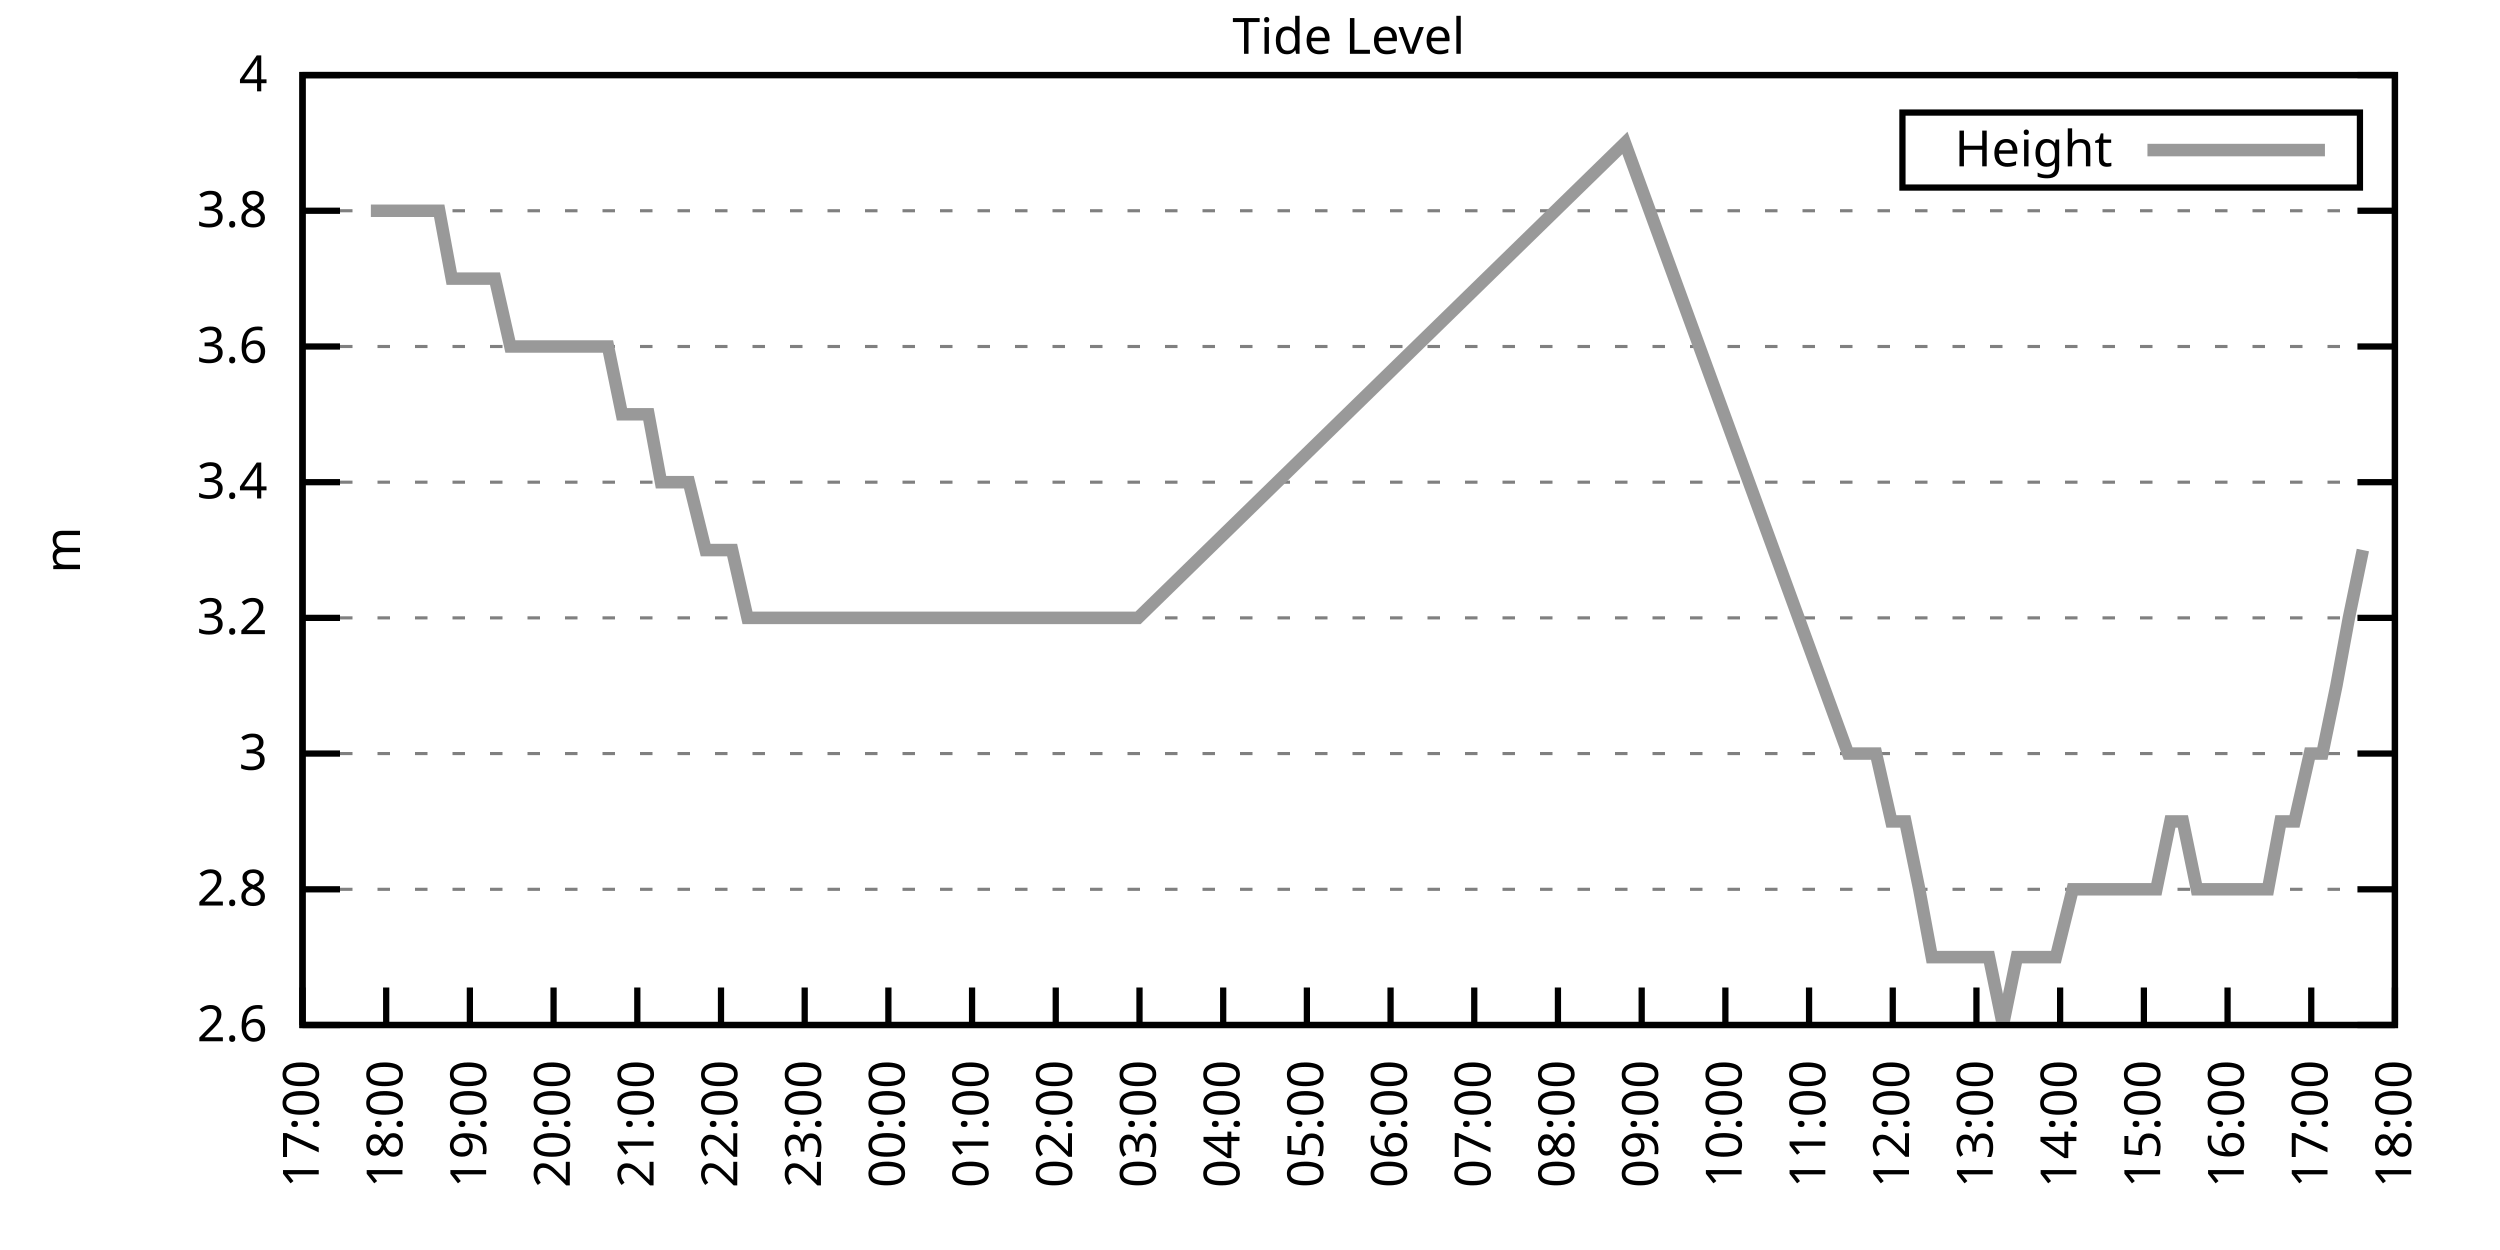
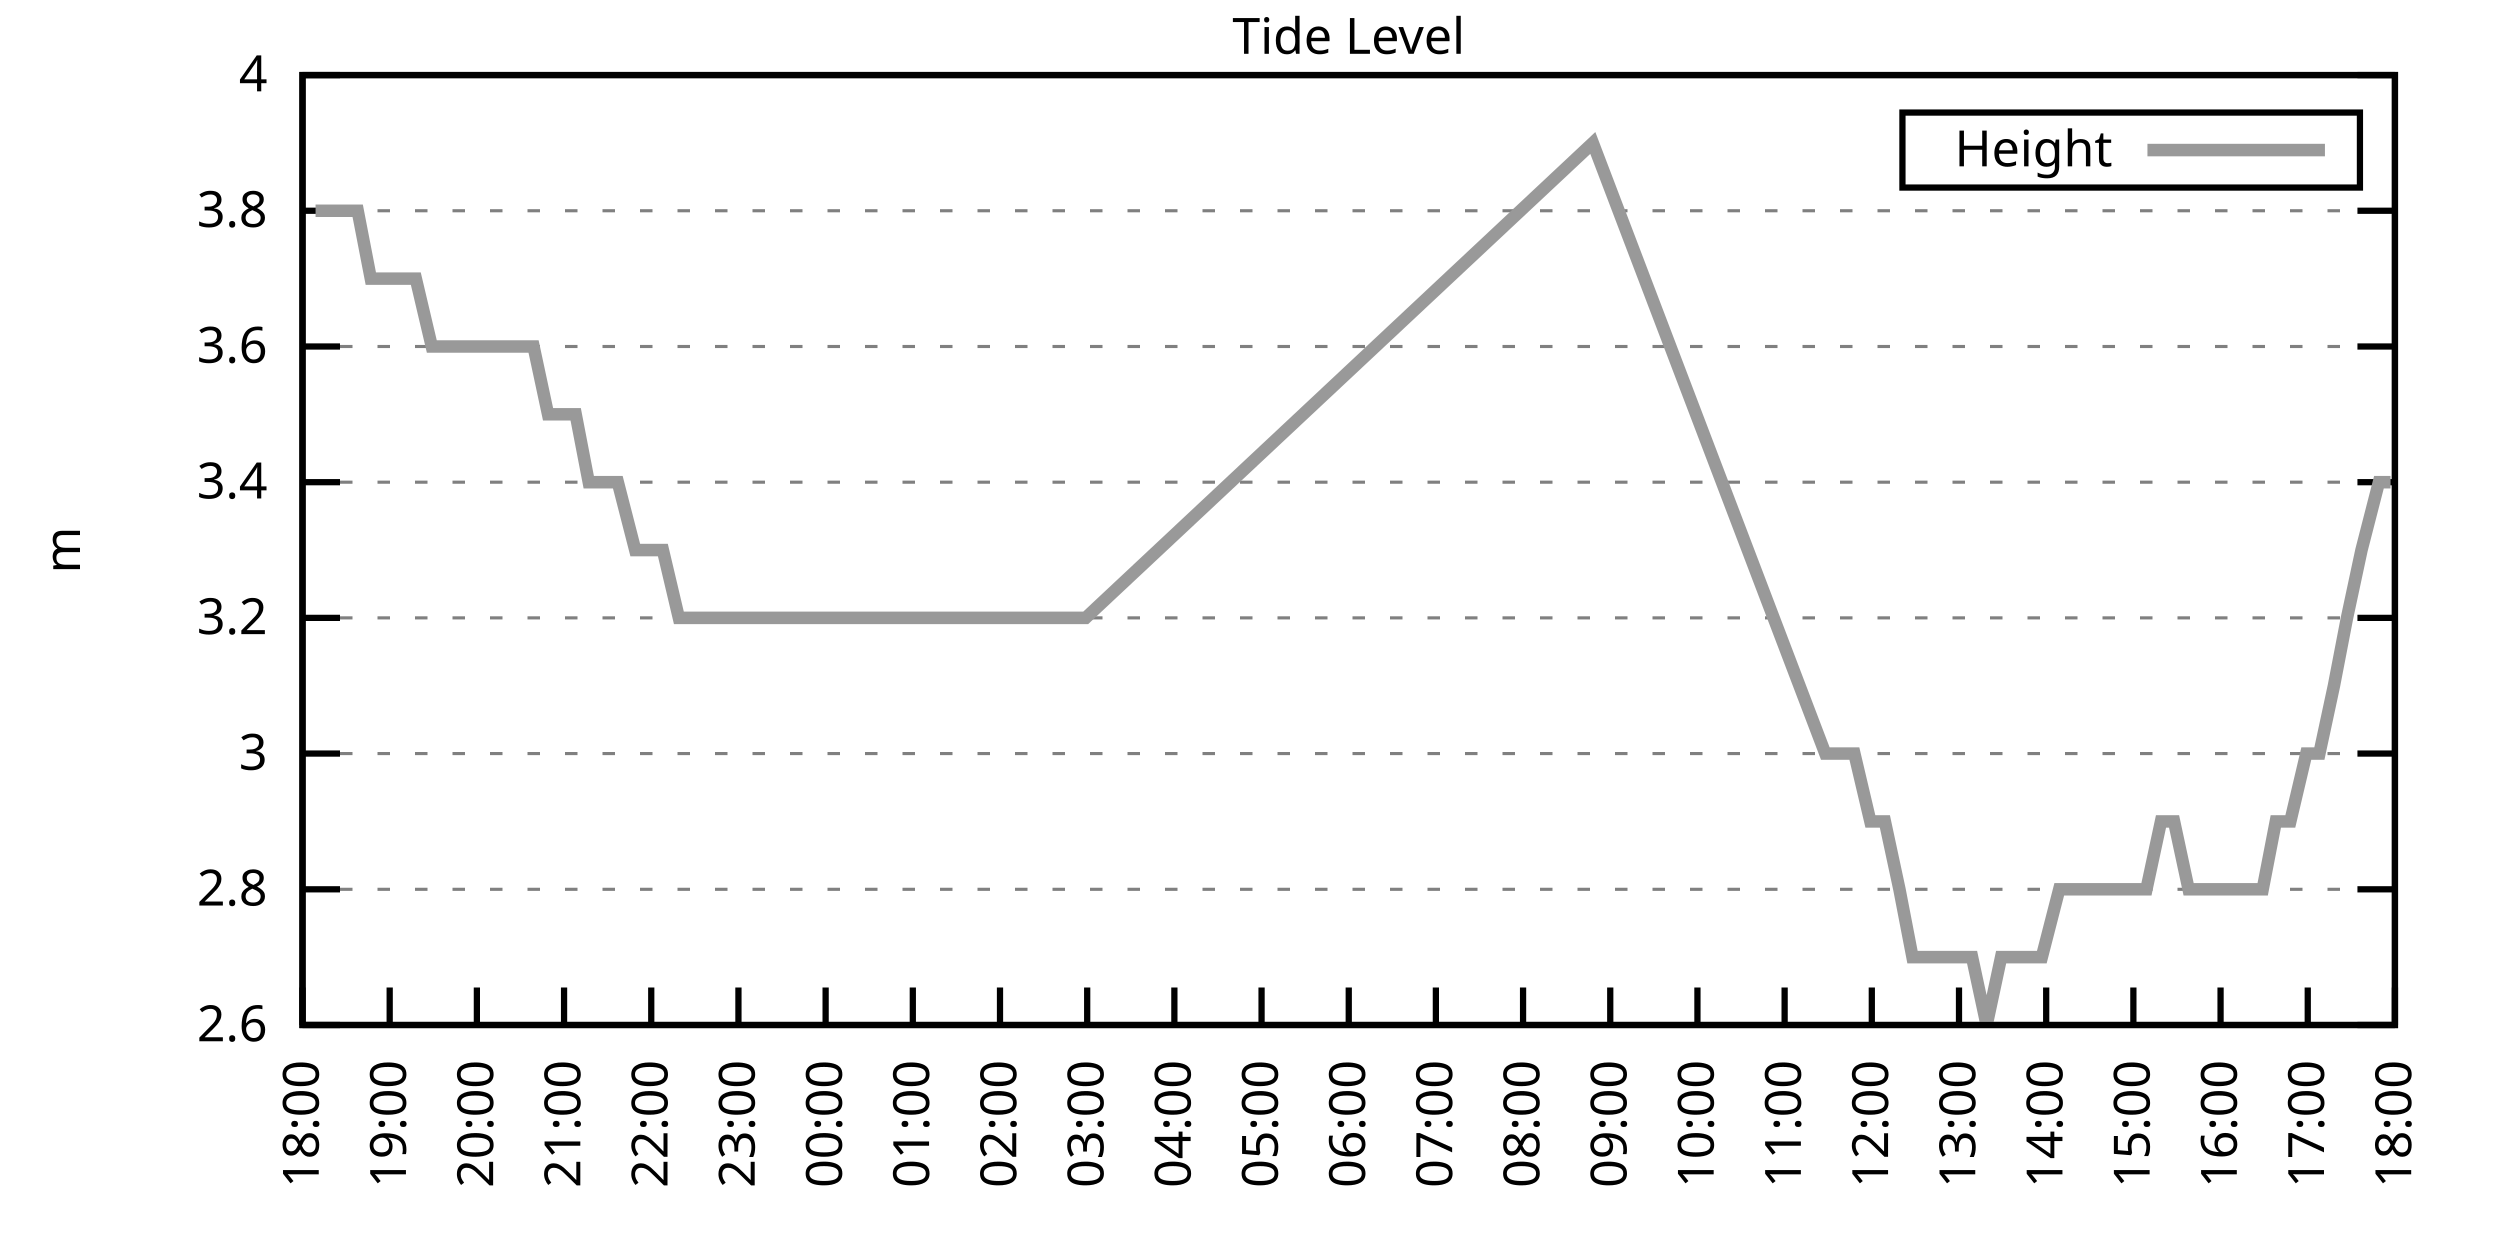
<svg xmlns="http://www.w3.org/2000/svg" xmlns:xlink="http://www.w3.org/1999/xlink" width="400" height="200" viewBox="0 0 400 200">
  <g id="gnuplot_canvas">
    <rect x="0" y="0" width="400" height="200" fill="none" />
    <defs>
      <circle id="gpDot" r="0.5" stroke-width="0.5" stroke="currentColor" />
      <path id="gpPt0" stroke-width="0.333" stroke="currentColor" d="M-1,0 h2 M0,-1 v2" />
      <path id="gpPt1" stroke-width="0.333" stroke="currentColor" d="M-1,-1 L1,1 M1,-1 L-1,1" />
      <path id="gpPt2" stroke-width="0.333" stroke="currentColor" d="M-1,0 L1,0 M0,-1 L0,1 M-1,-1 L1,1 M-1,1 L1,-1" />
      <rect id="gpPt3" stroke-width="0.333" stroke="currentColor" x="-1" y="-1" width="2" height="2" />
      <rect id="gpPt4" stroke-width="0.333" stroke="currentColor" fill="currentColor" x="-1" y="-1" width="2" height="2" />
      <circle id="gpPt5" stroke-width="0.333" stroke="currentColor" cx="0" cy="0" r="1" />
      <use xlink:href="#gpPt5" id="gpPt6" fill="currentColor" stroke="none" />
      <path id="gpPt7" stroke-width="0.333" stroke="currentColor" d="M0,-1.33 L-1.33,0.67 L1.33,0.67 z" />
      <use xlink:href="#gpPt7" id="gpPt8" fill="currentColor" stroke="none" />
      <use xlink:href="#gpPt7" id="gpPt9" stroke="currentColor" transform="rotate(180)" />
      <use xlink:href="#gpPt9" id="gpPt10" fill="currentColor" stroke="none" />
      <use xlink:href="#gpPt3" id="gpPt11" stroke="currentColor" transform="rotate(45)" />
      <use xlink:href="#gpPt11" id="gpPt12" fill="currentColor" stroke="none" />
      <path id="gpPt13" stroke-width="0.333" stroke="currentColor" d="M0,1.330 L1.265,0.411 L0.782,-1.067 L-0.782,-1.076 L-1.265,0.411 z" />
      <use xlink:href="#gpPt13" id="gpPt14" fill="currentColor" stroke="none" />
      <filter id="textbox" filterUnits="objectBoundingBox" x="0" y="0" height="1" width="1">
        <feFlood flood-color="white" flood-opacity="1" result="bgnd" />
        <feComposite in="SourceGraphic" in2="bgnd" operator="atop" />
      </filter>
      <filter id="greybox" filterUnits="objectBoundingBox" x="0" y="0" height="1" width="1">
        <feFlood flood-color="lightgrey" flood-opacity="1" result="grey" />
        <feComposite in="SourceGraphic" in2="grey" operator="atop" />
      </filter>
    </defs>
    <g fill="none" color="white" stroke="currentColor" stroke-width="1.00" stroke-linecap="butt" stroke-linejoin="miter">
</g>
    <g fill="none" color="black" stroke="currentColor" stroke-width="1.00" stroke-linecap="butt" stroke-linejoin="miter">
      <g stroke="none" shape-rendering="crispEdges">
        <polygon fill="rgb(255, 255, 255)" points="48.40,164.00 383.18,164.00 383.18,12.02 48.40,12.02 " />
      </g>
    </g>
    <g fill="none" color="black" stroke="currentColor" stroke-width="1.00" stroke-linecap="butt" stroke-linejoin="miter">
</g>
    <g fill="none" color="black" stroke="black" stroke-width="0.50" stroke-linecap="butt" stroke-linejoin="miter">
</g>
    <g fill="none" color="gray" stroke="currentColor" stroke-width="0.50" stroke-linecap="butt" stroke-linejoin="miter">
      <path stroke="gray" stroke-dasharray="2,4" class="gridline" d="M48.40,164.00 L383.19,164.00  " />
    </g>
    <g fill="none" color="gray" stroke="gray" stroke-width="1.00" stroke-linecap="butt" stroke-linejoin="miter">
</g>
    <g fill="none" color="black" stroke="currentColor" stroke-width="1.00" stroke-linecap="butt" stroke-linejoin="miter">
      <path stroke="black" d="M48.40,164.00 L54.40,164.00 M383.19,164.00 L377.19,164.00  " />
      <g transform="translate(42.80,166.60)" stroke="none" fill="black" font-family="Sans" font-size="8.00" text-anchor="end">
        <text>
          <tspan font-family="Sans"> 2.6</tspan>
        </text>
      </g>
    </g>
    <g fill="none" color="black" stroke="currentColor" stroke-width="1.00" stroke-linecap="butt" stroke-linejoin="miter">
</g>
    <g fill="none" color="black" stroke="black" stroke-width="0.50" stroke-linecap="butt" stroke-linejoin="miter">
</g>
    <g fill="none" color="gray" stroke="currentColor" stroke-width="0.50" stroke-linecap="butt" stroke-linejoin="miter">
      <path stroke="gray" stroke-dasharray="2,4" class="gridline" d="M48.40,142.29 L383.19,142.29  " />
    </g>
    <g fill="none" color="gray" stroke="gray" stroke-width="1.00" stroke-linecap="butt" stroke-linejoin="miter">
</g>
    <g fill="none" color="black" stroke="currentColor" stroke-width="1.00" stroke-linecap="butt" stroke-linejoin="miter">
      <path stroke="black" d="M48.40,142.29 L54.40,142.29 M383.19,142.29 L377.19,142.29  " />
      <g transform="translate(42.80,144.89)" stroke="none" fill="black" font-family="Sans" font-size="8.00" text-anchor="end">
        <text>
          <tspan font-family="Sans"> 2.8</tspan>
        </text>
      </g>
    </g>
    <g fill="none" color="black" stroke="currentColor" stroke-width="1.00" stroke-linecap="butt" stroke-linejoin="miter">
</g>
    <g fill="none" color="black" stroke="black" stroke-width="0.50" stroke-linecap="butt" stroke-linejoin="miter">
</g>
    <g fill="none" color="gray" stroke="currentColor" stroke-width="0.50" stroke-linecap="butt" stroke-linejoin="miter">
      <path stroke="gray" stroke-dasharray="2,4" class="gridline" d="M48.40,120.57 L383.19,120.57  " />
    </g>
    <g fill="none" color="gray" stroke="gray" stroke-width="1.00" stroke-linecap="butt" stroke-linejoin="miter">
</g>
    <g fill="none" color="black" stroke="currentColor" stroke-width="1.00" stroke-linecap="butt" stroke-linejoin="miter">
      <path stroke="black" d="M48.40,120.57 L54.40,120.57 M383.19,120.57 L377.19,120.57  " />
      <g transform="translate(42.80,123.17)" stroke="none" fill="black" font-family="Sans" font-size="8.00" text-anchor="end">
        <text>
          <tspan font-family="Sans"> 3</tspan>
        </text>
      </g>
    </g>
    <g fill="none" color="black" stroke="currentColor" stroke-width="1.00" stroke-linecap="butt" stroke-linejoin="miter">
</g>
    <g fill="none" color="black" stroke="black" stroke-width="0.50" stroke-linecap="butt" stroke-linejoin="miter">
</g>
    <g fill="none" color="gray" stroke="currentColor" stroke-width="0.50" stroke-linecap="butt" stroke-linejoin="miter">
      <path stroke="gray" stroke-dasharray="2,4" class="gridline" d="M48.40,98.86 L383.19,98.86  " />
    </g>
    <g fill="none" color="gray" stroke="gray" stroke-width="1.00" stroke-linecap="butt" stroke-linejoin="miter">
</g>
    <g fill="none" color="black" stroke="currentColor" stroke-width="1.00" stroke-linecap="butt" stroke-linejoin="miter">
      <path stroke="black" d="M48.40,98.86 L54.40,98.86 M383.19,98.86 L377.19,98.86  " />
      <g transform="translate(42.80,101.46)" stroke="none" fill="black" font-family="Sans" font-size="8.00" text-anchor="end">
        <text>
          <tspan font-family="Sans"> 3.2</tspan>
        </text>
      </g>
    </g>
    <g fill="none" color="black" stroke="currentColor" stroke-width="1.00" stroke-linecap="butt" stroke-linejoin="miter">
</g>
    <g fill="none" color="black" stroke="black" stroke-width="0.50" stroke-linecap="butt" stroke-linejoin="miter">
</g>
    <g fill="none" color="gray" stroke="currentColor" stroke-width="0.50" stroke-linecap="butt" stroke-linejoin="miter">
      <path stroke="gray" stroke-dasharray="2,4" class="gridline" d="M48.40,77.15 L383.19,77.15  " />
    </g>
    <g fill="none" color="gray" stroke="gray" stroke-width="1.00" stroke-linecap="butt" stroke-linejoin="miter">
</g>
    <g fill="none" color="black" stroke="currentColor" stroke-width="1.00" stroke-linecap="butt" stroke-linejoin="miter">
      <path stroke="black" d="M48.40,77.15 L54.40,77.15 M383.19,77.15 L377.19,77.15  " />
      <g transform="translate(42.80,79.75)" stroke="none" fill="black" font-family="Sans" font-size="8.00" text-anchor="end">
        <text>
          <tspan font-family="Sans"> 3.4</tspan>
        </text>
      </g>
    </g>
    <g fill="none" color="black" stroke="currentColor" stroke-width="1.00" stroke-linecap="butt" stroke-linejoin="miter">
</g>
    <g fill="none" color="black" stroke="black" stroke-width="0.50" stroke-linecap="butt" stroke-linejoin="miter">
</g>
    <g fill="none" color="gray" stroke="currentColor" stroke-width="0.50" stroke-linecap="butt" stroke-linejoin="miter">
      <path stroke="gray" stroke-dasharray="2,4" class="gridline" d="M48.40,55.44 L383.19,55.44  " />
    </g>
    <g fill="none" color="gray" stroke="gray" stroke-width="1.00" stroke-linecap="butt" stroke-linejoin="miter">
</g>
    <g fill="none" color="black" stroke="currentColor" stroke-width="1.00" stroke-linecap="butt" stroke-linejoin="miter">
      <path stroke="black" d="M48.40,55.44 L54.40,55.44 M383.19,55.44 L377.19,55.44  " />
      <g transform="translate(42.80,58.04)" stroke="none" fill="black" font-family="Sans" font-size="8.00" text-anchor="end">
        <text>
          <tspan font-family="Sans"> 3.6</tspan>
        </text>
      </g>
    </g>
    <g fill="none" color="black" stroke="currentColor" stroke-width="1.00" stroke-linecap="butt" stroke-linejoin="miter">
</g>
    <g fill="none" color="black" stroke="black" stroke-width="0.50" stroke-linecap="butt" stroke-linejoin="miter">
</g>
    <g fill="none" color="gray" stroke="currentColor" stroke-width="0.50" stroke-linecap="butt" stroke-linejoin="miter">
      <path stroke="gray" stroke-dasharray="2,4" class="gridline" d="M48.40,33.72 L383.19,33.72  " />
    </g>
    <g fill="none" color="gray" stroke="gray" stroke-width="1.00" stroke-linecap="butt" stroke-linejoin="miter">
</g>
    <g fill="none" color="black" stroke="currentColor" stroke-width="1.00" stroke-linecap="butt" stroke-linejoin="miter">
      <path stroke="black" d="M48.40,33.72 L54.40,33.72 M383.19,33.72 L377.19,33.72  " />
      <g transform="translate(42.80,36.32)" stroke="none" fill="black" font-family="Sans" font-size="8.00" text-anchor="end">
        <text>
          <tspan font-family="Sans"> 3.8</tspan>
        </text>
      </g>
    </g>
    <g fill="none" color="black" stroke="currentColor" stroke-width="1.00" stroke-linecap="butt" stroke-linejoin="miter">
</g>
    <g fill="none" color="black" stroke="black" stroke-width="0.50" stroke-linecap="butt" stroke-linejoin="miter">
</g>
    <g fill="none" color="gray" stroke="currentColor" stroke-width="0.50" stroke-linecap="butt" stroke-linejoin="miter">
      <path stroke="gray" stroke-dasharray="2,4" class="gridline" d="M48.40,12.01 L383.19,12.01  " />
    </g>
    <g fill="none" color="gray" stroke="gray" stroke-width="1.00" stroke-linecap="butt" stroke-linejoin="miter">
</g>
    <g fill="none" color="black" stroke="currentColor" stroke-width="1.00" stroke-linecap="butt" stroke-linejoin="miter">
      <path stroke="black" d="M48.40,12.01 L54.40,12.01 M383.19,12.01 L377.19,12.01  " />
      <g transform="translate(42.80,14.61)" stroke="none" fill="black" font-family="Sans" font-size="8.00" text-anchor="end">
        <text>
          <tspan font-family="Sans"> 4</tspan>
        </text>
      </g>
    </g>
    <g fill="none" color="black" stroke="currentColor" stroke-width="1.00" stroke-linecap="butt" stroke-linejoin="miter">
      <path stroke="black" d="M48.40,164.00 L48.40,158.00  " />
      <g transform="translate(51.00,169.60) rotate(270.00)" stroke="none" fill="black" font-family="Sans" font-size="8.00" text-anchor="end">
        <text>
-           <tspan font-family="Sans">17:00</tspan>
-         </text>
-       </g>
-     </g>
-     <g fill="none" color="black" stroke="currentColor" stroke-width="1.00" stroke-linecap="butt" stroke-linejoin="miter">
-       <path stroke="black" d="M61.79,164.00 L61.79,158.00  " />
-       <g transform="translate(64.39,169.60) rotate(270.00)" stroke="none" fill="black" font-family="Sans" font-size="8.00" text-anchor="end">
-         <text>
          <tspan font-family="Sans">18:00</tspan>
        </text>
      </g>
    </g>
    <g fill="none" color="black" stroke="currentColor" stroke-width="1.00" stroke-linecap="butt" stroke-linejoin="miter">
-       <path stroke="black" d="M75.18,164.00 L75.18,158.00  " />
-       <g transform="translate(77.78,169.60) rotate(270.00)" stroke="none" fill="black" font-family="Sans" font-size="8.00" text-anchor="end">
+       <path stroke="black" d="M62.35,164.00 L62.35,158.00  " />
+       <g transform="translate(64.95,169.60) rotate(270.00)" stroke="none" fill="black" font-family="Sans" font-size="8.00" text-anchor="end">
        <text>
          <tspan font-family="Sans">19:00</tspan>
        </text>
      </g>
    </g>
    <g fill="none" color="black" stroke="currentColor" stroke-width="1.00" stroke-linecap="butt" stroke-linejoin="miter">
-       <path stroke="black" d="M88.57,164.00 L88.57,158.00  " />
-       <g transform="translate(91.17,169.60) rotate(270.00)" stroke="none" fill="black" font-family="Sans" font-size="8.00" text-anchor="end">
+       <path stroke="black" d="M76.30,164.00 L76.30,158.00  " />
+       <g transform="translate(78.90,169.60) rotate(270.00)" stroke="none" fill="black" font-family="Sans" font-size="8.00" text-anchor="end">
        <text>
          <tspan font-family="Sans">20:00</tspan>
        </text>
      </g>
    </g>
    <g fill="none" color="black" stroke="currentColor" stroke-width="1.00" stroke-linecap="butt" stroke-linejoin="miter">
-       <path stroke="black" d="M101.97,164.00 L101.97,158.00  " />
-       <g transform="translate(104.57,169.60) rotate(270.00)" stroke="none" fill="black" font-family="Sans" font-size="8.00" text-anchor="end">
+       <path stroke="black" d="M90.25,164.00 L90.25,158.00  " />
+       <g transform="translate(92.85,169.60) rotate(270.00)" stroke="none" fill="black" font-family="Sans" font-size="8.00" text-anchor="end">
        <text>
          <tspan font-family="Sans">21:00</tspan>
        </text>
      </g>
    </g>
    <g fill="none" color="black" stroke="currentColor" stroke-width="1.00" stroke-linecap="butt" stroke-linejoin="miter">
-       <path stroke="black" d="M115.36,164.00 L115.36,158.00  " />
-       <g transform="translate(117.96,169.60) rotate(270.00)" stroke="none" fill="black" font-family="Sans" font-size="8.00" text-anchor="end">
+       <path stroke="black" d="M104.20,164.00 L104.20,158.00  " />
+       <g transform="translate(106.80,169.60) rotate(270.00)" stroke="none" fill="black" font-family="Sans" font-size="8.00" text-anchor="end">
        <text>
          <tspan font-family="Sans">22:00</tspan>
        </text>
      </g>
    </g>
    <g fill="none" color="black" stroke="currentColor" stroke-width="1.00" stroke-linecap="butt" stroke-linejoin="miter">
-       <path stroke="black" d="M128.75,164.00 L128.75,158.00  " />
-       <g transform="translate(131.35,169.60) rotate(270.00)" stroke="none" fill="black" font-family="Sans" font-size="8.00" text-anchor="end">
+       <path stroke="black" d="M118.15,164.00 L118.15,158.00  " />
+       <g transform="translate(120.75,169.60) rotate(270.00)" stroke="none" fill="black" font-family="Sans" font-size="8.00" text-anchor="end">
        <text>
          <tspan font-family="Sans">23:00</tspan>
        </text>
      </g>
    </g>
    <g fill="none" color="black" stroke="currentColor" stroke-width="1.00" stroke-linecap="butt" stroke-linejoin="miter">
-       <path stroke="black" d="M142.14,164.00 L142.14,158.00  " />
-       <g transform="translate(144.74,169.60) rotate(270.00)" stroke="none" fill="black" font-family="Sans" font-size="8.00" text-anchor="end">
+       <path stroke="black" d="M132.10,164.00 L132.10,158.00  " />
+       <g transform="translate(134.70,169.60) rotate(270.00)" stroke="none" fill="black" font-family="Sans" font-size="8.00" text-anchor="end">
        <text>
          <tspan font-family="Sans">00:00</tspan>
        </text>
      </g>
    </g>
    <g fill="none" color="black" stroke="currentColor" stroke-width="1.00" stroke-linecap="butt" stroke-linejoin="miter">
-       <path stroke="black" d="M155.53,164.00 L155.53,158.00  " />
-       <g transform="translate(158.13,169.60) rotate(270.00)" stroke="none" fill="black" font-family="Sans" font-size="8.00" text-anchor="end">
+       <path stroke="black" d="M146.05,164.00 L146.05,158.00  " />
+       <g transform="translate(148.65,169.60) rotate(270.00)" stroke="none" fill="black" font-family="Sans" font-size="8.00" text-anchor="end">
        <text>
          <tspan font-family="Sans">01:00</tspan>
        </text>
      </g>
    </g>
    <g fill="none" color="black" stroke="currentColor" stroke-width="1.00" stroke-linecap="butt" stroke-linejoin="miter">
-       <path stroke="black" d="M168.92,164.00 L168.92,158.00  " />
-       <g transform="translate(171.52,169.60) rotate(270.00)" stroke="none" fill="black" font-family="Sans" font-size="8.00" text-anchor="end">
+       <path stroke="black" d="M160.00,164.00 L160.00,158.00  " />
+       <g transform="translate(162.60,169.60) rotate(270.00)" stroke="none" fill="black" font-family="Sans" font-size="8.00" text-anchor="end">
        <text>
          <tspan font-family="Sans">02:00</tspan>
        </text>
      </g>
    </g>
    <g fill="none" color="black" stroke="currentColor" stroke-width="1.00" stroke-linecap="butt" stroke-linejoin="miter">
-       <path stroke="black" d="M182.32,164.00 L182.32,158.00  " />
-       <g transform="translate(184.92,169.60) rotate(270.00)" stroke="none" fill="black" font-family="Sans" font-size="8.00" text-anchor="end">
+       <path stroke="black" d="M173.95,164.00 L173.95,158.00  " />
+       <g transform="translate(176.55,169.60) rotate(270.00)" stroke="none" fill="black" font-family="Sans" font-size="8.00" text-anchor="end">
        <text>
          <tspan font-family="Sans">03:00</tspan>
        </text>
      </g>
    </g>
    <g fill="none" color="black" stroke="currentColor" stroke-width="1.00" stroke-linecap="butt" stroke-linejoin="miter">
-       <path stroke="black" d="M195.71,164.00 L195.71,158.00  " />
-       <g transform="translate(198.31,169.60) rotate(270.00)" stroke="none" fill="black" font-family="Sans" font-size="8.00" text-anchor="end">
+       <path stroke="black" d="M187.90,164.00 L187.90,158.00  " />
+       <g transform="translate(190.50,169.60) rotate(270.00)" stroke="none" fill="black" font-family="Sans" font-size="8.00" text-anchor="end">
        <text>
          <tspan font-family="Sans">04:00</tspan>
        </text>
      </g>
    </g>
    <g fill="none" color="black" stroke="currentColor" stroke-width="1.00" stroke-linecap="butt" stroke-linejoin="miter">
-       <path stroke="black" d="M209.10,164.00 L209.10,158.00  " />
-       <g transform="translate(211.70,169.60) rotate(270.00)" stroke="none" fill="black" font-family="Sans" font-size="8.00" text-anchor="end">
+       <path stroke="black" d="M201.85,164.00 L201.85,158.00  " />
+       <g transform="translate(204.45,169.60) rotate(270.00)" stroke="none" fill="black" font-family="Sans" font-size="8.00" text-anchor="end">
        <text>
          <tspan font-family="Sans">05:00</tspan>
        </text>
      </g>
    </g>
    <g fill="none" color="black" stroke="currentColor" stroke-width="1.00" stroke-linecap="butt" stroke-linejoin="miter">
-       <path stroke="black" d="M222.49,164.00 L222.49,158.00  " />
-       <g transform="translate(225.09,169.60) rotate(270.00)" stroke="none" fill="black" font-family="Sans" font-size="8.00" text-anchor="end">
+       <path stroke="black" d="M215.80,164.00 L215.80,158.00  " />
+       <g transform="translate(218.40,169.60) rotate(270.00)" stroke="none" fill="black" font-family="Sans" font-size="8.00" text-anchor="end">
        <text>
          <tspan font-family="Sans">06:00</tspan>
        </text>
      </g>
    </g>
    <g fill="none" color="black" stroke="currentColor" stroke-width="1.00" stroke-linecap="butt" stroke-linejoin="miter">
-       <path stroke="black" d="M235.88,164.00 L235.88,158.00  " />
-       <g transform="translate(238.48,169.60) rotate(270.00)" stroke="none" fill="black" font-family="Sans" font-size="8.00" text-anchor="end">
+       <path stroke="black" d="M229.74,164.00 L229.74,158.00  " />
+       <g transform="translate(232.34,169.60) rotate(270.00)" stroke="none" fill="black" font-family="Sans" font-size="8.00" text-anchor="end">
        <text>
          <tspan font-family="Sans">07:00</tspan>
        </text>
      </g>
    </g>
    <g fill="none" color="black" stroke="currentColor" stroke-width="1.00" stroke-linecap="butt" stroke-linejoin="miter">
-       <path stroke="black" d="M249.27,164.00 L249.27,158.00  " />
-       <g transform="translate(251.87,169.60) rotate(270.00)" stroke="none" fill="black" font-family="Sans" font-size="8.00" text-anchor="end">
+       <path stroke="black" d="M243.69,164.00 L243.69,158.00  " />
+       <g transform="translate(246.29,169.60) rotate(270.00)" stroke="none" fill="black" font-family="Sans" font-size="8.00" text-anchor="end">
        <text>
          <tspan font-family="Sans">08:00</tspan>
        </text>
      </g>
    </g>
    <g fill="none" color="black" stroke="currentColor" stroke-width="1.00" stroke-linecap="butt" stroke-linejoin="miter">
-       <path stroke="black" d="M262.67,164.00 L262.67,158.00  " />
-       <g transform="translate(265.27,169.60) rotate(270.00)" stroke="none" fill="black" font-family="Sans" font-size="8.00" text-anchor="end">
+       <path stroke="black" d="M257.64,164.00 L257.64,158.00  " />
+       <g transform="translate(260.24,169.60) rotate(270.00)" stroke="none" fill="black" font-family="Sans" font-size="8.00" text-anchor="end">
        <text>
          <tspan font-family="Sans">09:00</tspan>
        </text>
      </g>
    </g>
    <g fill="none" color="black" stroke="currentColor" stroke-width="1.00" stroke-linecap="butt" stroke-linejoin="miter">
-       <path stroke="black" d="M276.06,164.00 L276.06,158.00  " />
-       <g transform="translate(278.66,169.60) rotate(270.00)" stroke="none" fill="black" font-family="Sans" font-size="8.00" text-anchor="end">
+       <path stroke="black" d="M271.59,164.00 L271.59,158.00  " />
+       <g transform="translate(274.19,169.60) rotate(270.00)" stroke="none" fill="black" font-family="Sans" font-size="8.00" text-anchor="end">
        <text>
          <tspan font-family="Sans">10:00</tspan>
        </text>
      </g>
    </g>
    <g fill="none" color="black" stroke="currentColor" stroke-width="1.00" stroke-linecap="butt" stroke-linejoin="miter">
-       <path stroke="black" d="M289.45,164.00 L289.45,158.00  " />
-       <g transform="translate(292.05,169.60) rotate(270.00)" stroke="none" fill="black" font-family="Sans" font-size="8.00" text-anchor="end">
+       <path stroke="black" d="M285.54,164.00 L285.54,158.00  " />
+       <g transform="translate(288.14,169.60) rotate(270.00)" stroke="none" fill="black" font-family="Sans" font-size="8.00" text-anchor="end">
        <text>
          <tspan font-family="Sans">11:00</tspan>
        </text>
      </g>
    </g>
    <g fill="none" color="black" stroke="currentColor" stroke-width="1.00" stroke-linecap="butt" stroke-linejoin="miter">
-       <path stroke="black" d="M302.84,164.00 L302.84,158.00  " />
-       <g transform="translate(305.44,169.60) rotate(270.00)" stroke="none" fill="black" font-family="Sans" font-size="8.00" text-anchor="end">
+       <path stroke="black" d="M299.49,164.00 L299.49,158.00  " />
+       <g transform="translate(302.09,169.60) rotate(270.00)" stroke="none" fill="black" font-family="Sans" font-size="8.00" text-anchor="end">
        <text>
          <tspan font-family="Sans">12:00</tspan>
        </text>
      </g>
    </g>
    <g fill="none" color="black" stroke="currentColor" stroke-width="1.00" stroke-linecap="butt" stroke-linejoin="miter">
-       <path stroke="black" d="M316.23,164.00 L316.23,158.00  " />
-       <g transform="translate(318.83,169.60) rotate(270.00)" stroke="none" fill="black" font-family="Sans" font-size="8.00" text-anchor="end">
+       <path stroke="black" d="M313.44,164.00 L313.44,158.00  " />
+       <g transform="translate(316.04,169.60) rotate(270.00)" stroke="none" fill="black" font-family="Sans" font-size="8.00" text-anchor="end">
        <text>
          <tspan font-family="Sans">13:00</tspan>
        </text>
      </g>
    </g>
    <g fill="none" color="black" stroke="currentColor" stroke-width="1.00" stroke-linecap="butt" stroke-linejoin="miter">
-       <path stroke="black" d="M329.62,164.00 L329.62,158.00  " />
-       <g transform="translate(332.22,169.60) rotate(270.00)" stroke="none" fill="black" font-family="Sans" font-size="8.00" text-anchor="end">
+       <path stroke="black" d="M327.39,164.00 L327.39,158.00  " />
+       <g transform="translate(329.99,169.60) rotate(270.00)" stroke="none" fill="black" font-family="Sans" font-size="8.00" text-anchor="end">
        <text>
          <tspan font-family="Sans">14:00</tspan>
        </text>
      </g>
    </g>
    <g fill="none" color="black" stroke="currentColor" stroke-width="1.00" stroke-linecap="butt" stroke-linejoin="miter">
-       <path stroke="black" d="M343.02,164.00 L343.02,158.00  " />
-       <g transform="translate(345.62,169.60) rotate(270.00)" stroke="none" fill="black" font-family="Sans" font-size="8.00" text-anchor="end">
+       <path stroke="black" d="M341.34,164.00 L341.34,158.00  " />
+       <g transform="translate(343.94,169.60) rotate(270.00)" stroke="none" fill="black" font-family="Sans" font-size="8.00" text-anchor="end">
        <text>
          <tspan font-family="Sans">15:00</tspan>
        </text>
      </g>
    </g>
    <g fill="none" color="black" stroke="currentColor" stroke-width="1.00" stroke-linecap="butt" stroke-linejoin="miter">
-       <path stroke="black" d="M356.41,164.00 L356.41,158.00  " />
-       <g transform="translate(359.01,169.60) rotate(270.00)" stroke="none" fill="black" font-family="Sans" font-size="8.00" text-anchor="end">
+       <path stroke="black" d="M355.29,164.00 L355.29,158.00  " />
+       <g transform="translate(357.89,169.60) rotate(270.00)" stroke="none" fill="black" font-family="Sans" font-size="8.00" text-anchor="end">
        <text>
          <tspan font-family="Sans">16:00</tspan>
        </text>
      </g>
    </g>
    <g fill="none" color="black" stroke="currentColor" stroke-width="1.00" stroke-linecap="butt" stroke-linejoin="miter">
-       <path stroke="black" d="M369.80,164.00 L369.80,158.00  " />
-       <g transform="translate(372.40,169.60) rotate(270.00)" stroke="none" fill="black" font-family="Sans" font-size="8.00" text-anchor="end">
+       <path stroke="black" d="M369.24,164.00 L369.24,158.00  " />
+       <g transform="translate(371.84,169.60) rotate(270.00)" stroke="none" fill="black" font-family="Sans" font-size="8.00" text-anchor="end">
        <text>
          <tspan font-family="Sans">17:00</tspan>
        </text>
      </g>
    </g>
    <g fill="none" color="black" stroke="currentColor" stroke-width="1.00" stroke-linecap="butt" stroke-linejoin="miter">
      <path stroke="black" d="M383.19,164.00 L383.19,158.00  " />
      <g transform="translate(385.79,169.60) rotate(270.00)" stroke="none" fill="black" font-family="Sans" font-size="8.00" text-anchor="end">
        <text>
          <tspan font-family="Sans">18:00</tspan>
        </text>
      </g>
    </g>
    <g fill="none" color="black" stroke="currentColor" stroke-width="1.00" stroke-linecap="butt" stroke-linejoin="miter">
</g>
    <g fill="none" color="black" stroke="currentColor" stroke-width="1.00" stroke-linecap="butt" stroke-linejoin="miter">
      <path stroke="black" d="M48.40,12.01 L48.40,164.00 L383.19,164.00 L383.19,12.01 L48.40,12.01 Z  " />
    </g>
    <g fill="none" color="black" stroke="currentColor" stroke-width="1.00" stroke-linecap="butt" stroke-linejoin="miter">
</g>
    <g fill="none" color="black" stroke="currentColor" stroke-width="1.00" stroke-linecap="butt" stroke-linejoin="miter">
      <path stroke="black" d="M304.39,30.01 L304.39,18.01 L377.59,18.01 L377.59,30.01 L304.39,30.01 Z  " />
    </g>
    <g id="Tide_level_plot_1">
      <g fill="none" color="white" stroke="black" stroke-width="2.00" stroke-linecap="butt" stroke-linejoin="miter">
</g>
      <g fill="none" color="black" stroke="currentColor" stroke-width="2.00" stroke-linecap="butt" stroke-linejoin="miter">
        <g transform="translate(337.99,26.61)" stroke="none" fill="black" font-family="Sans" font-size="8.00" text-anchor="end">
          <text>
            <tspan font-family="Sans">Height</tspan>
          </text>
        </g>
      </g>
      <g fill="none" color="black" stroke="currentColor" stroke-width="2.00" stroke-linecap="butt" stroke-linejoin="miter">
-         <path stroke="rgb(153, 153, 153)" d="M343.59,24.01 L371.99,24.01 M59.34,33.72 L61.12,33.72 L63.80,33.72 L66.03,33.72 L68.04,33.72 L70.27,33.72   L72.28,44.58 L74.96,44.58 L77.19,44.58 L79.20,44.58 L81.66,55.44 L83.89,55.44 L85.90,55.44 L88.13,55.44   L90.58,55.44 L92.82,55.44 L94.82,55.44 L97.28,55.44 L99.51,66.29 L101.52,66.29 L103.75,66.29 L105.76,77.15   L108.44,77.15 L110.22,77.15 L112.90,88.01 L114.91,88.01 L117.14,88.01 L119.60,98.86 L182.09,98.86 L259.99,22.87   L295.70,120.57 L297.71,120.57 L300.16,120.57 L302.62,131.43 L304.85,131.43 L307.08,142.29 L309.09,153.14 L311.54,153.14   L313.78,153.14 L315.56,153.14 L318.24,153.14 L320.47,164.00 L322.70,153.14 L324.94,153.14 L326.95,153.14 L328.95,153.14   L331.63,142.29 L333.64,142.29 L335.87,142.29 L338.33,142.29 L340.56,142.29 L342.79,142.29 L345.02,142.29 L347.26,131.43   L349.26,131.43 L351.50,142.29 L353.95,142.29 L355.96,142.29 L358.19,142.29 L360.65,142.29 L362.88,142.29 L364.89,131.43   L367.12,131.43 L369.58,120.57 L371.58,120.57 L373.82,109.72 L375.82,98.86 L378.06,88.01  " />
+         <path stroke="rgb(153, 153, 153)" d="M343.59,24.01 L371.99,24.01 M50.49,33.72 L52.82,33.72 L54.91,33.72 L57.23,33.72 L59.33,44.58 L62.12,44.58   L64.44,44.58 L66.53,44.58 L69.09,55.44 L71.42,55.44 L73.51,55.44 L75.83,55.44 L78.39,55.44 L80.72,55.44   L82.81,55.44 L85.37,55.44 L87.69,66.29 L89.78,66.29 L92.11,66.29 L94.20,77.15 L96.99,77.15 L98.85,77.15   L101.64,88.01 L103.73,88.01 L106.06,88.01 L108.62,98.86 L173.71,98.86 L254.85,22.87 L292.05,120.57 L294.15,120.57   L296.70,120.57 L299.26,131.43 L301.58,131.43 L303.91,142.29 L306.00,153.14 L308.56,153.14 L310.88,153.14 L312.74,153.14   L315.53,153.14 L317.86,164.00 L320.18,153.14 L322.51,153.14 L324.60,153.14 L326.69,153.14 L329.48,142.29 L331.58,142.29   L333.90,142.29 L336.46,142.29 L338.78,142.29 L341.11,142.29 L343.43,142.29 L345.76,131.43 L347.85,131.43 L350.18,142.29   L352.73,142.29 L354.83,142.29 L357.15,142.29 L359.71,142.29 L362.03,142.29 L364.13,131.43 L366.45,131.43 L369.01,120.57   L371.10,120.57 L373.43,109.72 L375.52,98.86 L377.84,88.01 L380.63,77.15 L382.49,77.15  " />
      </g>
    </g>
    <g fill="none" color="black" stroke="currentColor" stroke-width="2.00" stroke-linecap="butt" stroke-linejoin="miter">
</g>
    <g fill="none" color="black" stroke="black" stroke-width="1.00" stroke-linecap="butt" stroke-linejoin="miter">
</g>
    <g fill="none" color="black" stroke="currentColor" stroke-width="1.00" stroke-linecap="butt" stroke-linejoin="miter">
      <path stroke="black" d="M48.40,12.01 L48.40,164.00 L383.19,164.00 L383.19,12.01 L48.40,12.01 Z  " />
      <g transform="translate(12.80,88.01) rotate(270.00)" stroke="none" fill="black" font-family="Sans" font-size="8.00" text-anchor="middle">
        <text>
          <tspan font-family="Sans">m</tspan>
        </text>
      </g>
    </g>
    <g fill="none" color="black" stroke="currentColor" stroke-width="1.00" stroke-linecap="butt" stroke-linejoin="miter">
</g>
    <g fill="none" color="black" stroke="currentColor" stroke-width="1.00" stroke-linecap="butt" stroke-linejoin="miter">
      <g transform="translate(215.79,8.61)" stroke="none" fill="black" font-family="Sans" font-size="8.00" text-anchor="middle">
        <text>
          <tspan font-family="Sans">Tide Level</tspan>
        </text>
      </g>
    </g>
    <g fill="none" color="black" stroke="currentColor" stroke-width="1.00" stroke-linecap="butt" stroke-linejoin="miter">
</g>
  </g>
</svg>
